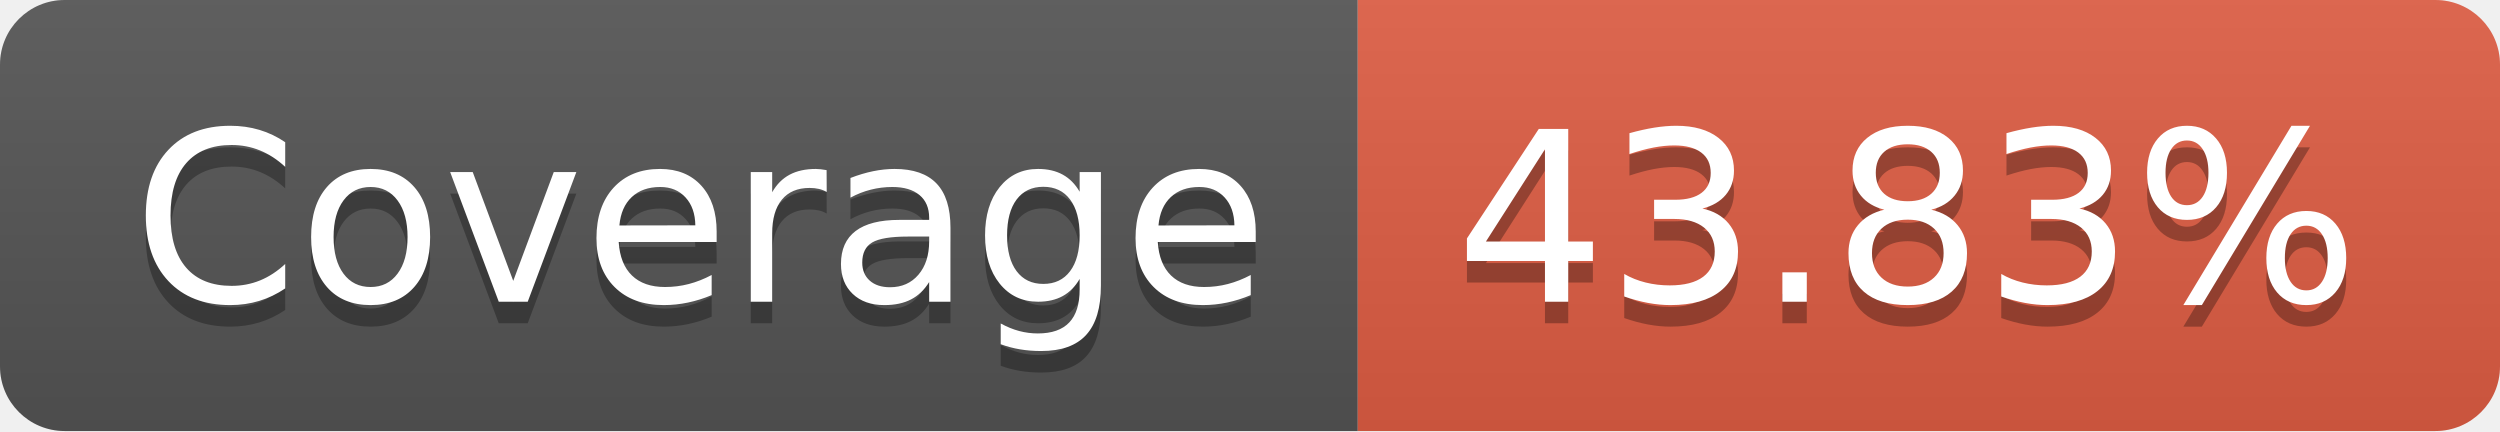
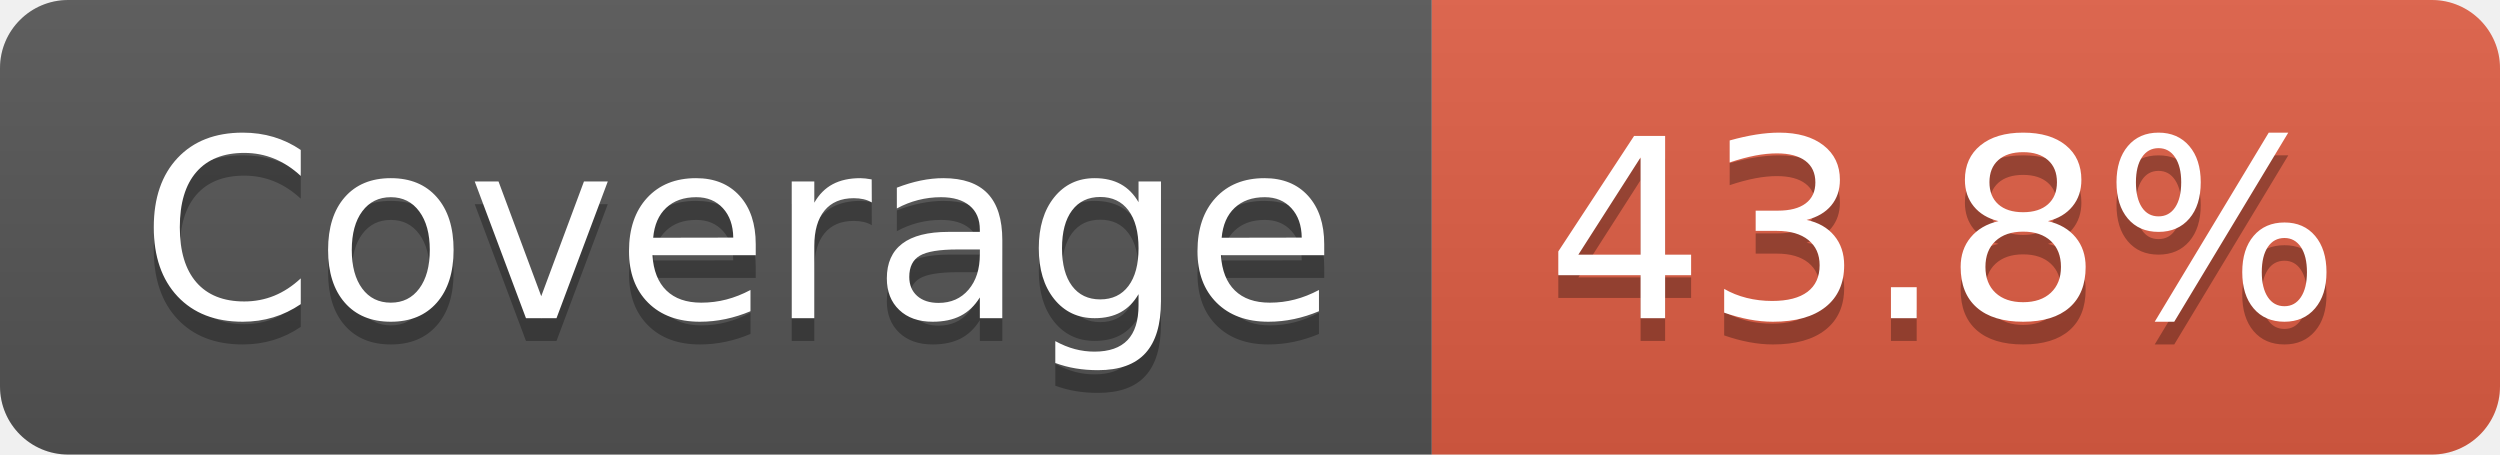
- <svg xmlns="http://www.w3.org/2000/svg" width="116" height="20" role="img" aria-label="Coverage: 43.83%">
+ <svg xmlns="http://www.w3.org/2000/svg" width="110" height="20" role="img" aria-label="Coverage: 43.8%">
  <linearGradient id="s" x2="0" y2="100%">
    <stop offset="0" stop-color="#bbb" stop-opacity=".1" />
    <stop offset="1" stop-opacity=".1" />
  </linearGradient>
  <clipPath id="r">
-     <rect width="116" height="20" rx="3" fill="#fff" />
+     <rect width="110" height="20" rx="3" fill="#fff" />
  </clipPath>
  <g clip-path="url(#r)">
    <rect width="63" height="20" fill="#555" />
-     <rect x="63" width="53" height="20" fill="#e05d44" />
-     <rect width="116" height="20" fill="url(#s)" />
+     <rect x="63" width="47" height="20" fill="#e05d44" />
+     <rect width="110" height="20" fill="url(#s)" />
  </g>
  <g fill="#fff" text-anchor="middle" font-family="Verdana,Geneva,DejaVu Sans,sans-serif" text-rendering="geometricPrecision" font-size="110">
    <text aria-hidden="true" x="325" y="150" fill="#010101" fill-opacity=".3" transform="scale(.1)" textLength="530">Coverage</text>
    <text x="325" y="140" transform="scale(.1)" fill="#fff" textLength="530">Coverage</text>
-     <text aria-hidden="true" x="885" y="150" fill="#010101" fill-opacity=".3" transform="scale(.1)" textLength="430">43.83%</text>
-     <text x="885" y="140" transform="scale(.1)" fill="#fff" textLength="430">43.83%</text>
+     <text aria-hidden="true" x="855" y="150" fill="#010101" fill-opacity=".3" transform="scale(.1)" textLength="370">43.8%</text>
+     <text x="855" y="140" transform="scale(.1)" fill="#fff" textLength="370">43.8%</text>
  </g>
</svg>
